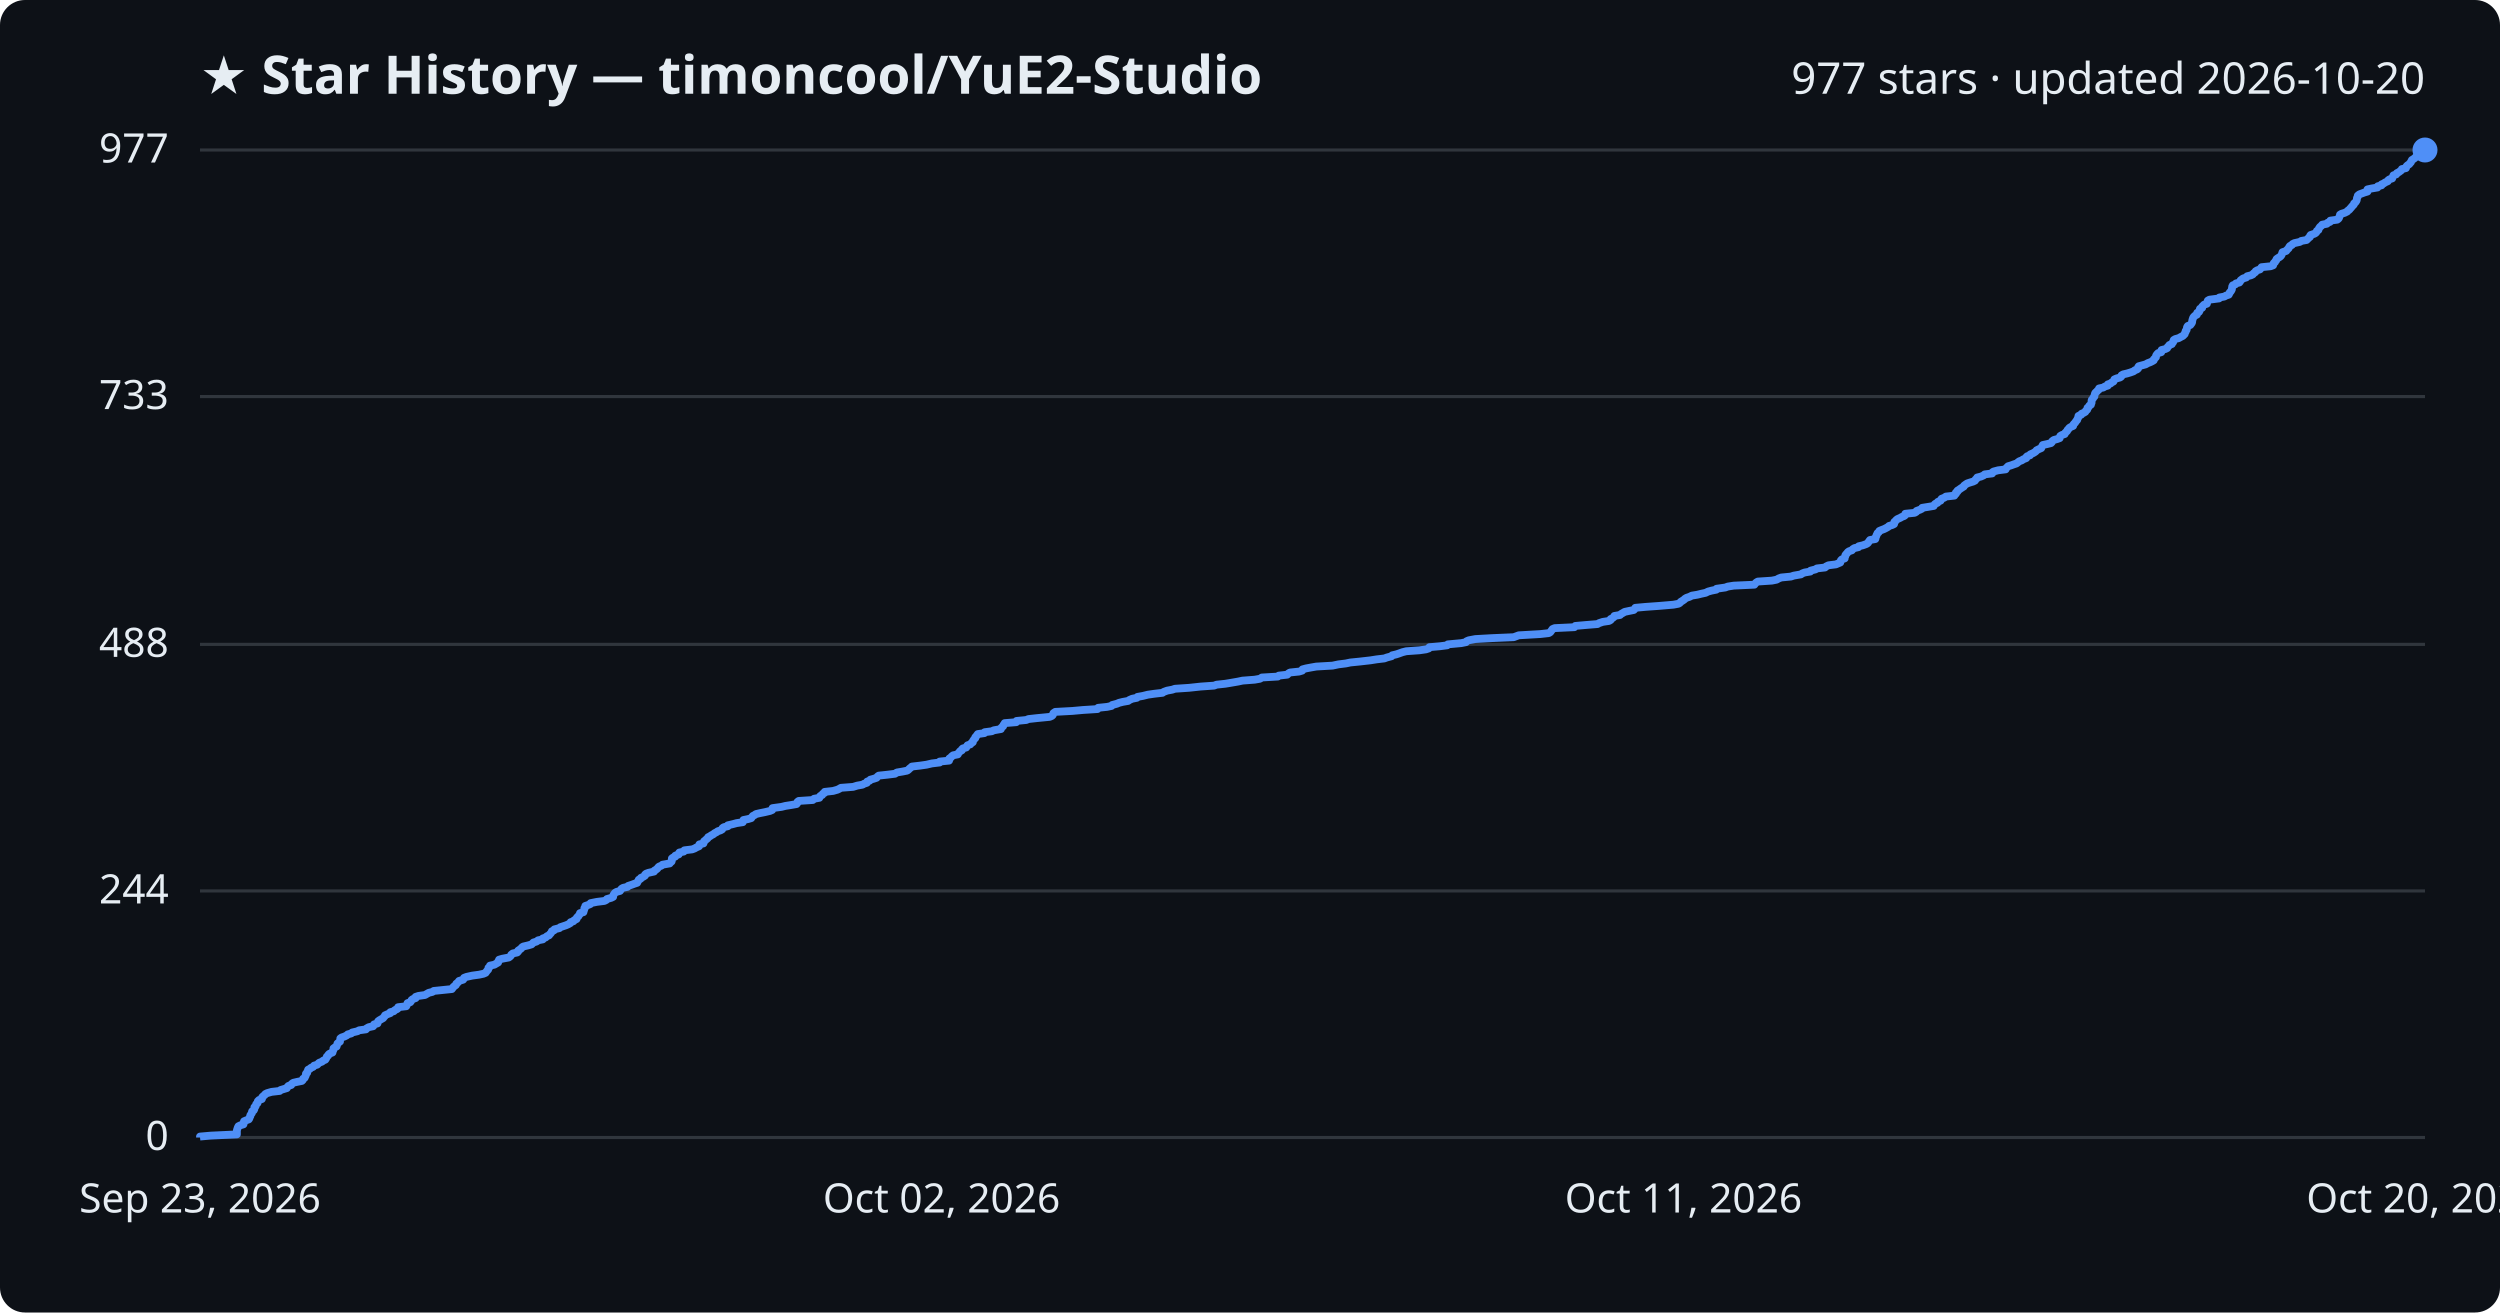
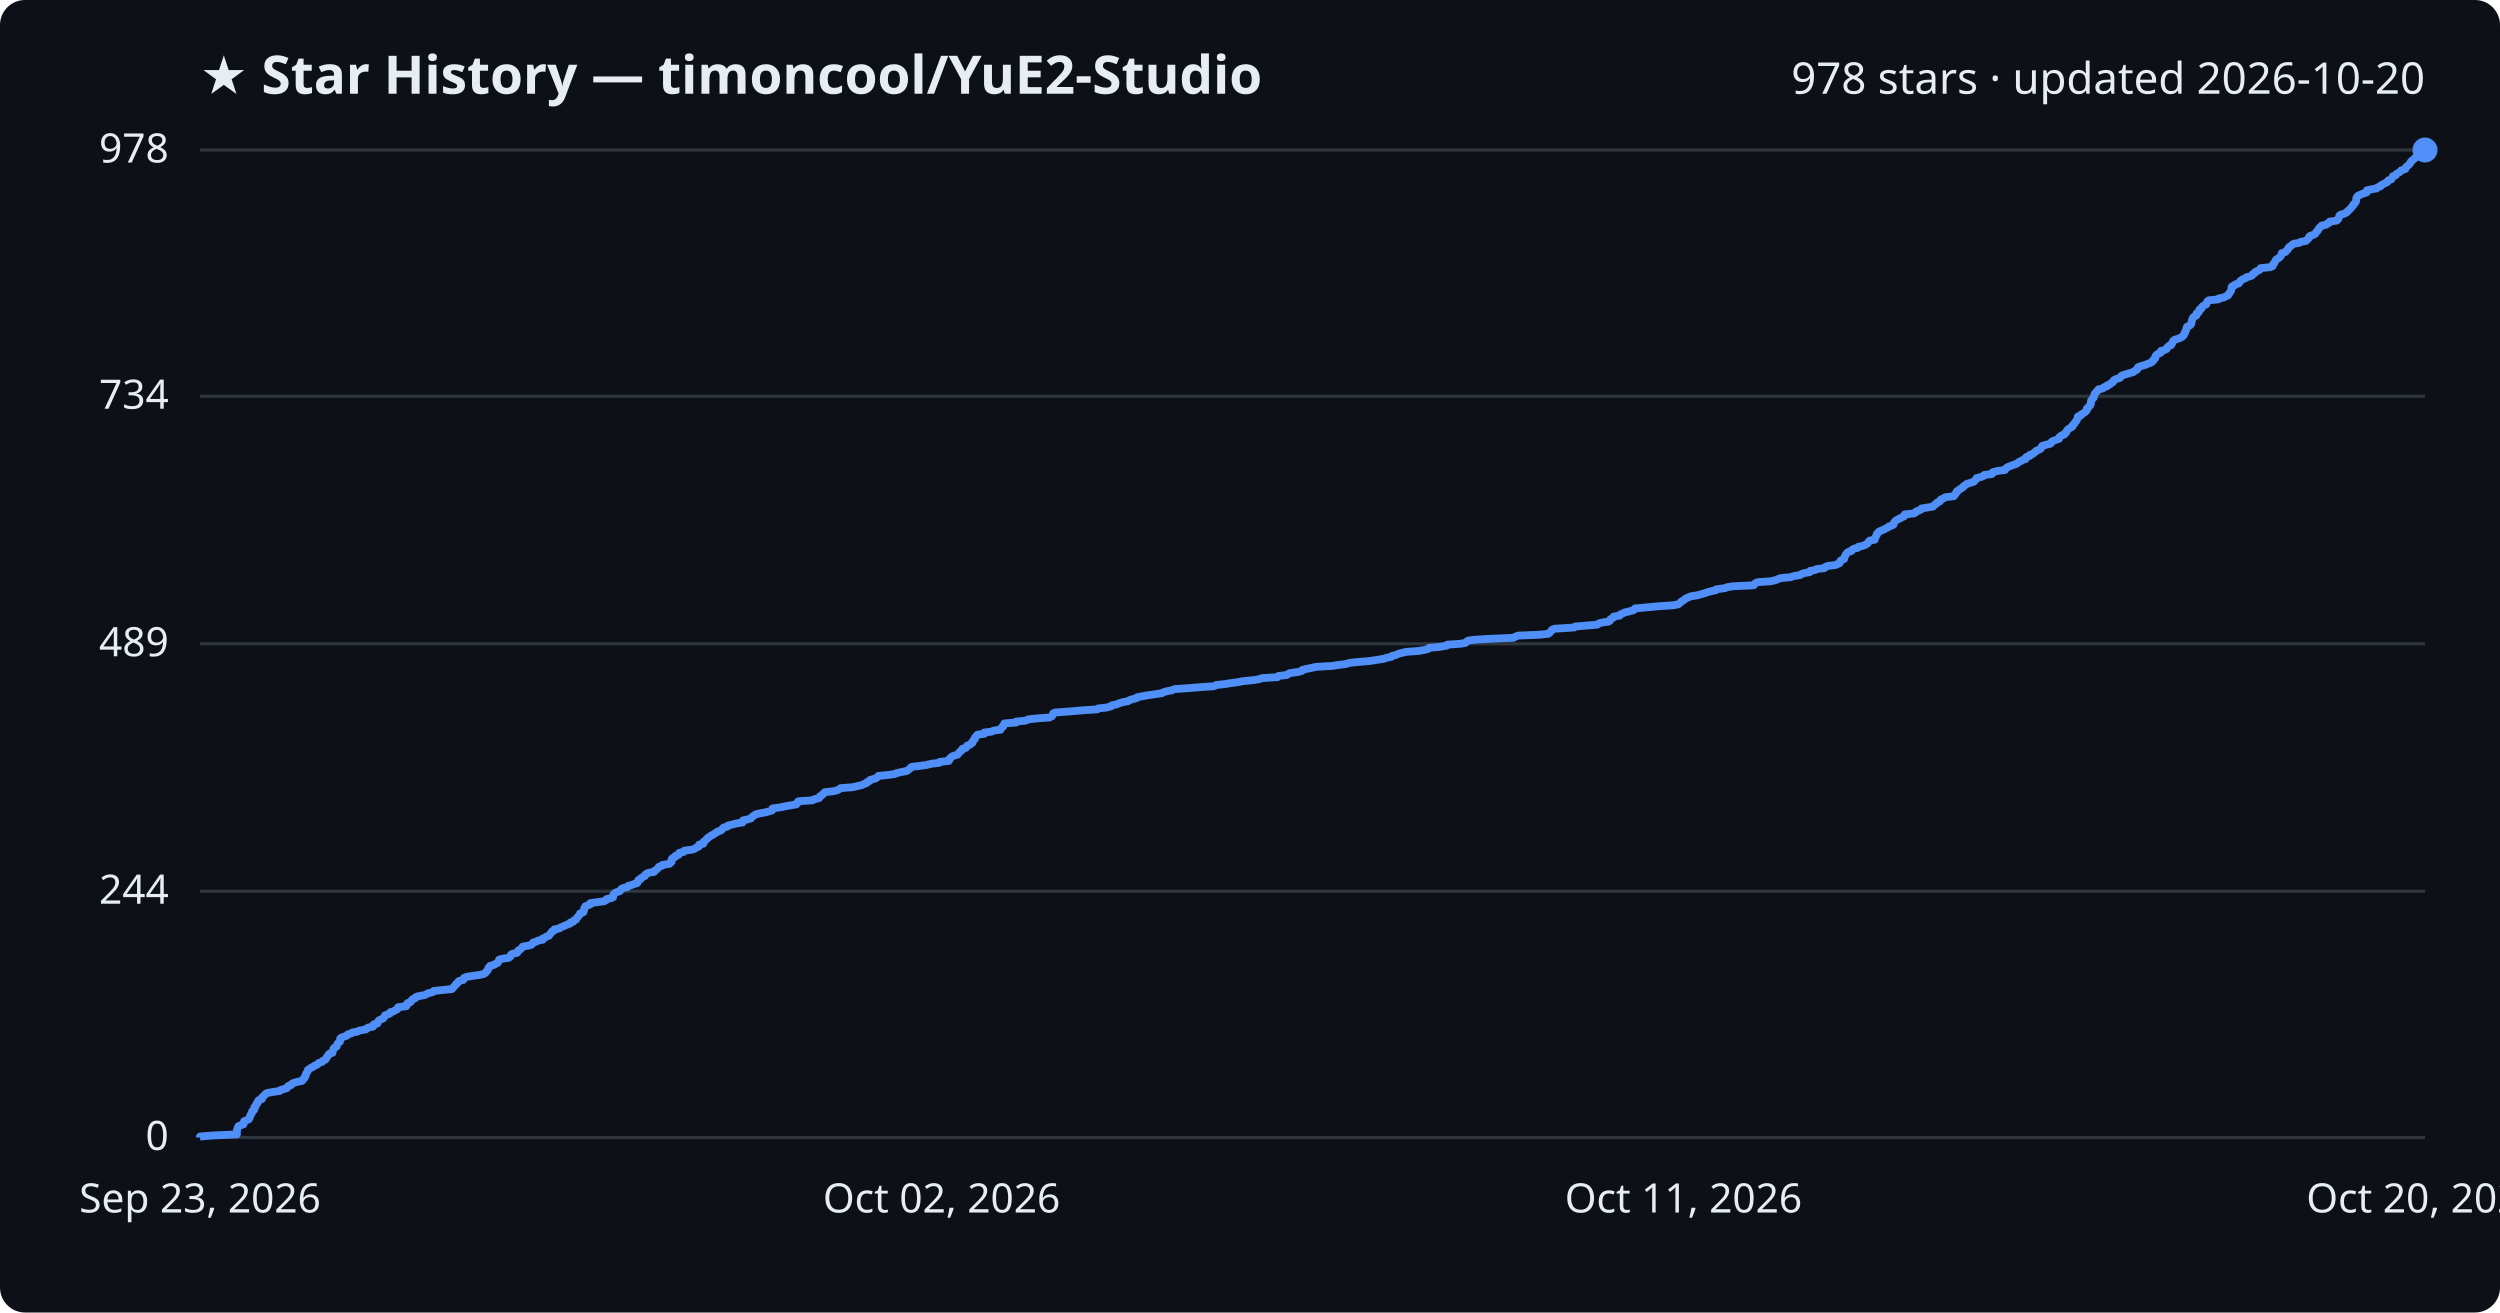
<svg xmlns="http://www.w3.org/2000/svg" viewBox="0 0 800 420" font-family="Segoe UI, sans-serif">
  <rect width="800" height="420" fill="#0d1117" rx="8" />
  <text x="64" y="30" fill="#e6edf3" font-size="17" font-weight="700">★ Star History — timoncool/YuE2-Studio</text>
-   <text x="776" y="30" fill="#e6edf3" font-size="14" text-anchor="end">977 stars · updated 2026-10-20</text>
+   <text x="776" y="30" fill="#e6edf3" font-size="14" text-anchor="end">978 stars · updated 2026-10-20</text>
  <line x1="64" y1="364.0" x2="776" y2="364.0" stroke="#30363d" stroke-width="1" />
  <text x="54" y="368.0" fill="#e6edf3" font-size="13" text-anchor="end">0</text>
-   <line x1="64" y1="285.1" x2="776" y2="285.1" stroke="#30363d" stroke-width="1" />
-   <text x="54" y="289.1" fill="#e6edf3" font-size="13" text-anchor="end">244</text>
-   <line x1="64" y1="206.2" x2="776" y2="206.2" stroke="#30363d" stroke-width="1" />
-   <text x="54" y="210.2" fill="#e6edf3" font-size="13" text-anchor="end">488</text>
-   <line x1="64" y1="126.9" x2="776" y2="126.9" stroke="#30363d" stroke-width="1" />
-   <text x="54" y="130.9" fill="#e6edf3" font-size="13" text-anchor="end">733</text>
+   <line x1="64" y1="285.2" x2="776" y2="285.2" stroke="#30363d" stroke-width="1" />
+   <text x="54" y="289.2" fill="#e6edf3" font-size="13" text-anchor="end">244</text>
+   <line x1="64" y1="206.0" x2="776" y2="206.0" stroke="#30363d" stroke-width="1" />
+   <text x="54" y="210.0" fill="#e6edf3" font-size="13" text-anchor="end">489</text>
+   <line x1="64" y1="126.8" x2="776" y2="126.8" stroke="#30363d" stroke-width="1" />
+   <text x="54" y="130.8" fill="#e6edf3" font-size="13" text-anchor="end">734</text>
  <line x1="64" y1="48.0" x2="776" y2="48.0" stroke="#30363d" stroke-width="1" />
-   <text x="54" y="52.0" fill="#e6edf3" font-size="13" text-anchor="end">977</text>
-   <path d="M64.0,364.0 L64.0,363.7 L67.4,363.4 L75.8,363.0 L75.8,362.7 L75.8,362.4 L75.8,362.1 L75.8,361.7 L75.9,361.4 L76.0,361.1 L76.1,360.8 L76.3,360.4 L76.9,360.1 L77.9,359.8 L78.0,359.5 L78.0,359.1 L78.1,358.8 L78.8,358.5 L79.6,358.2 L79.8,357.9 L79.9,357.5 L80.1,357.2 L80.1,356.9 L80.3,356.6 L80.6,356.2 L80.6,355.9 L80.7,355.6 L81.2,355.3 L81.4,354.9 L81.4,354.6 L81.4,354.3 L81.8,354.0 L81.9,353.6 L82.0,353.3 L82.4,353.0 L82.5,352.7 L82.5,352.4 L82.9,352.0 L83.8,351.7 L83.9,351.4 L83.9,351.1 L84.3,350.7 L84.7,350.4 L84.9,350.1 L85.5,349.8 L86.9,349.4 L89.5,349.1 L89.8,348.8 L90.8,348.5 L91.8,348.2 L92.0,347.8 L92.3,347.5 L93.2,347.2 L93.3,346.9 L93.8,346.5 L95.1,346.2 L96.6,345.9 L96.9,345.6 L97.0,345.2 L97.5,344.9 L97.6,344.6 L97.8,344.3 L97.9,343.9 L97.9,343.6 L98.3,343.3 L98.3,343.0 L98.5,342.7 L98.6,342.3 L99.2,342.0 L99.5,341.7 L100.2,341.4 L100.5,341.0 L101.5,340.7 L101.8,340.4 L102.1,340.1 L103.1,339.7 L103.4,339.4 L104.1,339.1 L104.3,338.8 L104.5,338.4 L104.6,338.1 L105.0,337.8 L105.1,337.5 L105.4,337.2 L106.4,336.8 L106.4,336.5 L106.6,336.2 L106.7,335.9 L106.7,335.5 L107.1,335.2 L107.7,334.9 L107.8,334.6 L107.9,334.2 L108.0,333.9 L108.4,333.6 L108.8,333.3 L108.8,332.9 L108.9,332.6 L108.9,332.3 L109.3,332.0 L110.2,331.7 L111.0,331.3 L111.3,331.0 L112.4,330.7 L112.7,330.4 L114.4,330.0 L114.9,329.7 L117.1,329.4 L117.3,329.1 L118.0,328.7 L119.4,328.4 L119.6,328.1 L119.7,327.8 L120.8,327.5 L120.9,327.1 L121.0,326.8 L121.4,326.5 L121.9,326.2 L122.6,325.8 L122.8,325.5 L123.1,325.2 L123.2,324.9 L124.1,324.5 L124.9,324.2 L124.9,323.9 L126.0,323.6 L126.4,323.2 L127.1,322.9 L127.4,322.6 L127.4,322.3 L130.0,322.0 L130.2,321.6 L130.3,321.3 L130.4,321.0 L131.3,320.7 L131.6,320.3 L131.7,320.0 L132.1,319.7 L133.0,319.4 L133.0,319.0 L133.9,318.7 L136.0,318.4 L136.5,318.1 L137.2,317.7 L138.4,317.4 L138.8,317.1 L141.7,316.8 L144.6,316.5 L144.9,316.1 L145.1,315.8 L145.5,315.5 L145.9,315.2 L146.0,314.8 L146.4,314.5 L146.7,314.2 L146.9,313.9 L148.2,313.5 L148.4,313.2 L148.5,312.9 L149.3,312.6 L151.1,312.2 L153.3,311.9 L154.7,311.6 L155.4,311.3 L155.6,311.0 L155.9,310.6 L156.2,310.3 L156.3,310.0 L156.3,309.7 L156.8,309.3 L156.8,309.0 L158.2,308.7 L158.7,308.4 L159.4,308.0 L159.4,307.7 L159.6,307.4 L159.7,307.1 L160.7,306.8 L162.8,306.4 L163.2,306.1 L163.5,305.8 L163.6,305.5 L164.1,305.1 L165.5,304.8 L165.8,304.5 L165.8,304.2 L166.4,303.8 L166.8,303.5 L167.0,303.2 L167.4,302.9 L169.1,302.5 L170.1,302.2 L170.4,301.9 L170.7,301.6 L171.7,301.3 L172.2,300.9 L173.7,300.6 L173.7,300.3 L174.6,300.0 L175.0,299.6 L175.7,299.3 L175.9,299.0 L176.2,298.7 L176.5,298.3 L176.6,298.0 L177.3,297.7 L177.4,297.4 L179.0,297.0 L179.3,296.7 L180.2,296.4 L181.1,296.1 L181.8,295.8 L182.5,295.4 L182.6,295.1 L183.5,294.8 L183.7,294.5 L184.5,294.1 L184.5,293.8 L184.7,293.5 L185.1,293.2 L185.3,292.8 L185.6,292.5 L185.6,292.2 L186.7,291.9 L186.8,291.5 L186.9,291.2 L187.0,290.9 L187.0,290.6 L187.3,290.3 L187.3,289.9 L188.2,289.6 L188.9,289.3 L189.0,289.0 L191.0,288.6 L193.4,288.3 L194.0,288.0 L194.2,287.7 L195.6,287.3 L196.2,287.0 L196.2,286.7 L196.3,286.4 L196.5,286.1 L196.8,285.7 L197.3,285.4 L198.4,285.1 L198.6,284.8 L198.9,284.4 L199.4,284.1 L200.8,283.8 L201.0,283.5 L202.2,283.1 L203.0,282.8 L203.9,282.5 L204.0,282.2 L204.3,281.8 L204.4,281.5 L205.0,281.2 L205.1,280.9 L205.8,280.6 L206.4,280.2 L206.4,279.9 L206.7,279.6 L207.5,279.3 L209.3,278.9 L209.4,278.6 L209.9,278.3 L210.3,278.0 L210.6,277.6 L210.9,277.3 L211.7,277.0 L212.0,276.7 L214.3,276.3 L214.5,276.0 L214.9,275.7 L215.0,275.4 L215.0,275.1 L215.0,274.7 L215.4,274.4 L216.1,274.1 L216.1,273.8 L217.2,273.4 L217.2,273.1 L217.4,272.8 L218.8,272.5 L219.0,272.1 L221.5,271.8 L222.3,271.5 L222.8,271.2 L223.7,270.8 L223.7,270.5 L223.8,270.2 L225.1,269.9 L225.2,269.6 L225.3,269.2 L225.7,268.9 L226.0,268.6 L226.4,268.3 L226.6,267.9 L227.2,267.6 L227.6,267.3 L228.2,267.0 L228.7,266.6 L229.3,266.3 L229.7,266.0 L230.6,265.7 L231.1,265.4 L231.2,265.0 L231.6,264.7 L232.9,264.4 L232.9,264.1 L234.6,263.7 L235.7,263.4 L237.7,263.1 L237.8,262.8 L237.9,262.4 L239.4,262.1 L240.4,261.8 L240.6,261.5 L240.9,261.1 L241.5,260.8 L241.9,260.5 L243.2,260.2 L244.7,259.9 L246.4,259.5 L247.1,259.2 L247.2,258.9 L247.2,258.6 L250.1,258.2 L251.3,257.9 L253.2,257.6 L254.9,257.3 L255.2,256.9 L255.2,256.6 L255.6,256.3 L260.1,256.0 L260.5,255.6 L262.2,255.3 L262.3,255.0 L262.5,254.7 L263.1,254.4 L263.3,254.0 L263.9,253.7 L263.9,253.4 L266.6,253.1 L268.0,252.7 L268.6,252.4 L269.1,252.1 L273.0,251.8 L274.3,251.4 L276.0,251.1 L276.5,250.8 L277.4,250.5 L277.5,250.1 L278.3,249.8 L278.5,249.5 L279.6,249.2 L280.5,248.9 L280.8,248.5 L281.2,248.2 L284.0,247.9 L286.4,247.6 L287.0,247.2 L288.8,246.9 L290.3,246.6 L290.7,246.3 L291.1,245.9 L291.5,245.6 L291.8,245.3 L294.4,245.0 L296.5,244.7 L298.2,244.3 L300.7,244.0 L300.7,243.7 L303.7,243.4 L303.8,243.0 L303.8,242.7 L304.3,242.4 L304.5,242.1 L305.0,241.7 L306.5,241.4 L306.6,241.1 L306.9,240.8 L307.2,240.4 L307.8,240.1 L307.8,239.8 L308.1,239.5 L309.2,239.2 L309.4,238.8 L309.6,238.5 L310.5,238.2 L310.7,237.9 L311.3,237.5 L311.3,237.2 L311.5,236.9 L311.7,236.6 L312.1,236.2 L312.1,235.9 L312.4,235.6 L312.6,235.3 L312.9,234.9 L315.0,234.6 L315.1,234.3 L317.4,234.0 L318.0,233.7 L320.3,233.3 L320.3,233.0 L320.6,232.7 L321.0,232.4 L321.1,232.0 L321.4,231.7 L321.5,231.4 L325.2,231.1 L325.3,230.7 L328.4,230.4 L329.1,230.1 L331.8,229.8 L335.9,229.4 L336.6,229.1 L336.9,228.8 L337.0,228.5 L337.1,228.2 L337.7,227.8 L343.2,227.5 L346.5,227.2 L351.2,226.9 L351.4,226.5 L354.3,226.2 L355.7,225.9 L355.9,225.6 L357.4,225.2 L358.1,224.9 L359.3,224.6 L361.0,224.3 L361.4,224.0 L362.3,223.6 L363.8,223.3 L364.0,223.0 L365.7,222.7 L367.3,222.3 L369.4,222.0 L372.0,221.7 L372.4,221.4 L373.5,221.0 L375.1,220.7 L376.0,220.4 L380.5,220.1 L384.2,219.7 L388.5,219.4 L389.3,219.1 L392.1,218.8 L393.9,218.5 L396.2,218.1 L397.6,217.8 L401.5,217.5 L403.2,217.2 L403.8,216.8 L408.9,216.5 L409.2,216.2 L411.9,215.9 L412.3,215.5 L412.8,215.2 L415.7,214.9 L416.7,214.6 L416.8,214.2 L417.9,213.9 L419.5,213.6 L421.2,213.3 L426.4,213.0 L428.3,212.6 L430.7,212.3 L432.1,212.0 L435.1,211.7 L438.6,211.3 L440.5,211.0 L443.0,210.7 L443.8,210.4 L445.3,210.0 L445.5,209.7 L446.8,209.4 L447.7,209.1 L448.8,208.7 L450.0,208.4 L454.2,208.1 L456.3,207.8 L457.2,207.5 L457.4,207.1 L460.8,206.8 L463.1,206.5 L463.3,206.2 L467.6,205.8 L469.1,205.5 L469.3,205.2 L470.0,204.9 L472.1,204.5 L477.4,204.2 L484.4,203.9 L485.2,203.6 L486.0,203.3 L492.9,202.9 L495.6,202.6 L496.1,202.3 L496.3,202.0 L496.6,201.6 L496.8,201.3 L497.5,201.0 L503.8,200.7 L504.1,200.3 L507.5,200.0 L511.2,199.7 L511.7,199.4 L512.9,199.0 L514.9,198.7 L515.4,198.4 L515.4,198.1 L516.0,197.8 L516.5,197.4 L516.6,197.1 L518.4,196.8 L518.7,196.5 L519.4,196.1 L519.9,195.8 L521.3,195.5 L522.8,195.2 L523.2,194.8 L523.3,194.5 L526.6,194.2 L530.8,193.9 L535.5,193.5 L537.1,193.2 L537.6,192.9 L537.8,192.6 L538.3,192.3 L538.9,191.9 L539.2,191.6 L539.7,191.3 L540.6,191.0 L541.4,190.6 L543.2,190.3 L544.4,190.0 L545.8,189.7 L546.6,189.3 L547.7,189.0 L549.2,188.7 L549.3,188.4 L552.1,188.0 L552.9,187.7 L554.8,187.4 L561.4,187.1 L561.6,186.8 L562.0,186.4 L562.5,186.1 L567.0,185.8 L568.5,185.5 L569.2,185.1 L570.0,184.8 L573.1,184.5 L574.0,184.2 L576.3,183.8 L576.7,183.5 L577.5,183.2 L579.3,182.9 L579.4,182.6 L581.0,182.2 L581.4,181.9 L584.0,181.6 L584.3,181.3 L585.1,180.9 L587.5,180.6 L588.2,180.3 L588.9,180.0 L589.0,179.6 L589.1,179.3 L589.4,179.0 L590.3,178.7 L590.3,178.3 L590.5,178.0 L590.5,177.7 L590.7,177.4 L591.0,177.1 L591.3,176.7 L591.7,176.4 L592.6,176.1 L592.8,175.8 L593.4,175.4 L594.7,175.1 L594.8,174.8 L596.1,174.5 L597.2,174.1 L597.7,173.8 L597.9,173.5 L598.1,173.2 L598.4,172.8 L600.1,172.5 L600.2,172.2 L600.2,171.9 L600.4,171.6 L600.5,171.2 L600.7,170.9 L600.8,170.6 L601.2,170.3 L601.4,169.9 L602.1,169.6 L602.9,169.3 L603.5,169.0 L604.2,168.6 L604.5,168.3 L605.5,168.0 L606.1,167.7 L606.2,167.3 L606.2,167.0 L606.6,166.7 L606.8,166.4 L607.2,166.1 L608.1,165.7 L608.6,165.4 L609.4,165.1 L609.7,164.8 L609.7,164.4 L612.7,164.1 L613.2,163.8 L613.3,163.5 L614.4,163.1 L615.0,162.8 L615.1,162.5 L617.0,162.2 L618.8,161.9 L619.0,161.5 L619.3,161.2 L620.0,160.9 L620.1,160.6 L621.0,160.2 L621.1,159.9 L621.3,159.6 L622.1,159.3 L622.7,158.9 L625.4,158.6 L625.4,158.3 L625.9,158.0 L625.9,157.6 L626.4,157.3 L626.4,157.0 L626.9,156.7 L627.3,156.4 L627.9,156.0 L628.4,155.7 L628.5,155.4 L628.9,155.1 L629.5,154.7 L630.4,154.4 L631.4,154.1 L632.0,153.8 L632.2,153.4 L632.6,153.1 L632.7,152.8 L633.9,152.5 L634.8,152.1 L635.1,151.8 L637.5,151.5 L637.5,151.2 L637.9,150.9 L639.4,150.5 L641.8,150.2 L641.9,149.9 L642.2,149.6 L642.6,149.2 L643.6,148.9 L644.4,148.6 L645.3,148.3 L645.8,147.9 L646.2,147.6 L647.0,147.3 L647.4,147.0 L648.4,146.6 L648.4,146.3 L648.7,146.0 L649.6,145.7 L649.7,145.4 L650.6,145.0 L651.1,144.7 L651.5,144.4 L651.7,144.1 L652.5,143.7 L653.2,143.4 L653.3,143.1 L653.5,142.8 L653.7,142.4 L655.1,142.1 L656.3,141.8 L656.6,141.5 L656.7,141.2 L657.2,140.8 L658.3,140.5 L659.1,140.2 L659.1,139.9 L659.3,139.5 L659.8,139.2 L660.7,138.9 L660.8,138.6 L661.2,138.2 L661.5,137.9 L661.6,137.6 L661.9,137.3 L662.2,136.9 L662.7,136.6 L663.4,136.3 L663.4,136.0 L663.6,135.7 L664.0,135.3 L664.2,135.0 L664.4,134.7 L664.7,134.4 L664.8,134.0 L665.0,133.7 L665.1,133.4 L665.1,133.1 L666.0,132.7 L666.1,132.4 L666.8,132.1 L667.3,131.8 L667.5,131.4 L667.9,131.1 L668.0,130.8 L668.0,130.5 L668.4,130.2 L668.6,129.8 L669.1,129.5 L669.1,129.2 L669.3,128.9 L669.3,128.5 L669.3,128.2 L669.4,127.9 L669.7,127.6 L669.9,127.2 L670.2,126.9 L670.2,126.6 L670.3,126.3 L670.4,125.9 L670.6,125.6 L671.0,125.3 L671.2,125.0 L671.6,124.7 L671.7,124.3 L673.1,124.0 L673.5,123.7 L674.5,123.4 L674.5,123.0 L675.4,122.7 L675.7,122.4 L676.3,122.1 L676.5,121.7 L676.6,121.4 L677.3,121.1 L678.4,120.8 L678.8,120.5 L678.9,120.1 L679.4,119.8 L680.7,119.5 L681.7,119.2 L682.8,118.8 L683.1,118.5 L683.9,118.2 L684.2,117.9 L684.2,117.5 L684.4,117.2 L685.5,116.9 L686.6,116.6 L687.3,116.2 L688.1,115.9 L688.7,115.6 L689.2,115.3 L689.2,115.0 L689.6,114.6 L689.9,114.3 L689.9,114.0 L690.0,113.7 L690.3,113.3 L690.6,113.0 L691.6,112.7 L691.6,112.4 L691.7,112.0 L692.9,111.7 L693.5,111.4 L693.6,111.1 L694.0,110.7 L694.2,110.4 L695.0,110.1 L695.1,109.8 L695.4,109.5 L695.5,109.1 L695.6,108.8 L696.1,108.5 L697.2,108.2 L697.9,107.8 L698.5,107.5 L698.8,107.2 L699.1,106.9 L699.2,106.5 L699.4,106.2 L699.4,105.9 L699.7,105.6 L699.8,105.2 L699.8,104.9 L699.9,104.6 L700.1,104.3 L700.9,104.0 L701.2,103.6 L701.4,103.3 L701.5,103.0 L701.5,102.7 L701.6,102.3 L701.7,102.0 L701.8,101.7 L702.0,101.4 L702.4,101.0 L703.0,100.7 L703.1,100.4 L703.1,100.1 L703.7,99.8 L703.9,99.4 L703.9,99.1 L704.0,98.8 L704.7,98.5 L704.7,98.1 L705.0,97.8 L705.3,97.5 L706.2,97.2 L706.3,96.8 L706.4,96.5 L706.5,96.2 L707.0,95.9 L710.1,95.5 L710.2,95.2 L711.8,94.9 L712.3,94.6 L713.2,94.3 L713.4,93.9 L713.5,93.6 L713.8,93.3 L714.0,93.0 L714.2,92.6 L714.2,92.3 L714.3,92.0 L714.3,91.7 L714.5,91.3 L715.3,91.0 L715.5,90.7 L716.6,90.4 L716.9,90.0 L717.0,89.7 L717.4,89.4 L717.8,89.1 L718.8,88.8 L719.1,88.4 L720.3,88.1 L720.9,87.8 L721.1,87.5 L721.7,87.1 L721.8,86.8 L722.3,86.5 L723.2,86.2 L723.5,85.8 L723.7,85.5 L726.6,85.2 L727.4,84.9 L727.5,84.5 L727.6,84.2 L728.0,83.9 L728.1,83.6 L728.4,83.3 L728.5,82.9 L728.9,82.6 L729.4,82.3 L729.8,82.0 L730.1,81.6 L730.2,81.3 L730.3,81.0 L730.4,80.7 L731.6,80.3 L731.8,80.0 L732.1,79.7 L732.4,79.4 L732.5,79.1 L732.8,78.7 L733.4,78.4 L733.6,78.1 L734.2,77.8 L736.0,77.4 L736.4,77.1 L738.1,76.8 L738.4,76.5 L738.8,76.1 L739.2,75.8 L739.2,75.5 L739.4,75.2 L740.6,74.8 L741.1,74.5 L741.3,74.2 L741.4,73.9 L741.9,73.6 L742.0,73.2 L742.2,72.9 L742.4,72.6 L742.8,72.3 L743.1,71.9 L744.6,71.6 L744.8,71.3 L745.6,71.0 L745.7,70.6 L747.9,70.3 L748.3,70.0 L748.5,69.7 L748.6,69.3 L748.8,69.0 L748.8,68.7 L749.3,68.4 L750.3,68.1 L751.1,67.7 L751.3,67.4 L751.8,67.1 L752.0,66.8 L752.4,66.4 L752.6,66.1 L752.9,65.8 L753.2,65.5 L753.3,65.1 L753.7,64.8 L753.9,64.5 L754.1,64.2 L754.2,63.8 L754.2,63.5 L754.3,63.2 L754.5,62.9 L754.5,62.6 L755.0,62.2 L755.8,61.9 L756.6,61.6 L757.6,61.3 L757.6,60.9 L757.6,60.6 L759.0,60.3 L760.8,60.0 L760.9,59.6 L762.1,59.3 L762.1,59.0 L762.8,58.7 L763.2,58.4 L764.1,58.0 L764.2,57.7 L764.6,57.4 L765.5,57.1 L765.6,56.7 L765.8,56.4 L765.9,56.1 L766.8,55.8 L767.0,55.4 L767.6,55.1 L768.0,54.8 L768.4,54.5 L768.6,54.1 L769.9,53.8 L770.0,53.5 L770.1,53.2 L770.4,52.9 L771.0,52.5 L771.2,52.2 L771.5,51.9 L771.6,51.6 L771.8,51.2 L772.3,50.9 L772.7,50.6 L773.0,50.3 L773.4,49.9 L774.5,49.6 L775.0,49.3 L775.4,49.0 L775.4,48.6 L775.6,48.3 L776.0,48.0 L776.0,48.0" fill="none" stroke="#4f8ff7" stroke-width="2.5" stroke-linejoin="round" />
+   <text x="54" y="52.0" fill="#e6edf3" font-size="13" text-anchor="end">978</text>
+   <path d="M64.0,364.0 L64.0,363.7 L67.4,363.4 L75.8,363.0 L75.8,362.7 L75.8,362.4 L75.8,362.1 L75.8,361.7 L75.9,361.4 L76.0,361.1 L76.1,360.8 L76.3,360.4 L76.9,360.1 L77.9,359.8 L78.0,359.5 L78.0,359.2 L78.1,358.8 L78.8,358.5 L79.6,358.2 L79.8,357.9 L79.9,357.5 L80.1,357.2 L80.1,356.9 L80.3,356.6 L80.6,356.2 L80.6,355.9 L80.7,355.6 L81.2,355.3 L81.4,355.0 L81.4,354.6 L81.4,354.3 L81.8,354.0 L81.9,353.7 L82.0,353.3 L82.4,353.0 L82.5,352.7 L82.5,352.4 L82.9,352.0 L83.8,351.7 L83.8,351.4 L83.9,351.1 L84.3,350.8 L84.7,350.4 L84.9,350.1 L85.4,349.8 L86.9,349.5 L89.5,349.1 L89.8,348.8 L90.8,348.5 L91.8,348.2 L92.0,347.8 L92.3,347.5 L93.2,347.2 L93.3,346.9 L93.8,346.6 L95.1,346.2 L96.6,345.9 L96.9,345.6 L97.0,345.3 L97.5,344.9 L97.5,344.6 L97.8,344.3 L97.8,344.0 L97.9,343.6 L98.2,343.3 L98.3,343.0 L98.5,342.7 L98.5,342.4 L99.1,342.0 L99.5,341.7 L100.2,341.4 L100.5,341.1 L101.5,340.7 L101.8,340.4 L102.1,340.1 L103.1,339.8 L103.4,339.4 L104.1,339.1 L104.3,338.8 L104.5,338.5 L104.6,338.2 L105.0,337.8 L105.1,337.5 L105.4,337.2 L106.4,336.9 L106.4,336.5 L106.5,336.2 L106.7,335.9 L106.7,335.6 L107.1,335.2 L107.7,334.9 L107.8,334.6 L107.9,334.3 L108.0,334.0 L108.4,333.6 L108.8,333.3 L108.8,333.0 L108.8,332.7 L108.9,332.3 L109.3,332.0 L110.2,331.7 L111.0,331.4 L111.3,331.0 L112.4,330.7 L112.7,330.4 L114.4,330.1 L114.9,329.8 L117.1,329.4 L117.3,329.1 L117.9,328.8 L119.4,328.5 L119.6,328.1 L119.6,327.8 L120.8,327.5 L120.8,327.2 L121.0,326.8 L121.3,326.5 L121.9,326.2 L122.6,325.9 L122.8,325.6 L123.1,325.2 L123.2,324.9 L124.1,324.6 L124.8,324.3 L124.9,323.9 L126.0,323.6 L126.4,323.3 L127.1,323.0 L127.3,322.6 L127.4,322.3 L130.0,322.0 L130.2,321.7 L130.2,321.3 L130.4,321.0 L131.3,320.7 L131.6,320.4 L131.7,320.1 L132.1,319.7 L132.9,319.4 L133.0,319.1 L133.8,318.8 L136.0,318.4 L136.5,318.1 L137.1,317.8 L138.4,317.5 L138.8,317.1 L141.7,316.8 L144.6,316.5 L144.9,316.2 L145.1,315.9 L145.5,315.5 L145.8,315.2 L145.9,314.9 L146.4,314.6 L146.6,314.2 L146.9,313.9 L148.2,313.6 L148.4,313.3 L148.5,312.9 L149.3,312.6 L151.1,312.3 L153.3,312.0 L154.7,311.7 L155.4,311.3 L155.5,311.0 L155.9,310.7 L156.1,310.4 L156.2,310.0 L156.3,309.7 L156.8,309.4 L156.8,309.1 L158.2,308.7 L158.6,308.4 L159.3,308.1 L159.4,307.8 L159.6,307.5 L159.7,307.1 L160.7,306.8 L162.8,306.5 L163.2,306.2 L163.5,305.8 L163.5,305.5 L164.0,305.2 L165.5,304.9 L165.7,304.5 L165.8,304.2 L166.4,303.9 L166.7,303.6 L167.0,303.3 L167.3,302.9 L169.1,302.6 L170.1,302.3 L170.4,302.0 L170.6,301.6 L171.7,301.3 L172.1,301.0 L173.7,300.7 L173.7,300.3 L174.5,300.0 L174.9,299.7 L175.7,299.4 L175.9,299.1 L176.2,298.7 L176.5,298.4 L176.6,298.1 L177.3,297.8 L177.4,297.4 L179.0,297.1 L179.3,296.8 L180.1,296.5 L181.0,296.1 L181.7,295.8 L182.5,295.5 L182.5,295.2 L183.5,294.9 L183.7,294.5 L184.4,294.2 L184.5,293.9 L184.7,293.6 L185.1,293.2 L185.3,292.9 L185.6,292.6 L185.6,292.3 L186.7,291.9 L186.8,291.6 L186.9,291.3 L186.9,291.0 L186.9,290.7 L187.3,290.3 L187.3,290.0 L188.1,289.7 L188.9,289.4 L188.9,289.0 L191.0,288.7 L193.3,288.4 L193.9,288.1 L194.1,287.7 L195.6,287.4 L196.2,287.1 L196.2,286.8 L196.2,286.5 L196.4,286.1 L196.7,285.8 L197.3,285.5 L198.3,285.2 L198.6,284.8 L198.8,284.5 L199.3,284.2 L200.8,283.9 L201.0,283.5 L202.1,283.2 L202.9,282.9 L203.9,282.6 L203.9,282.3 L204.3,281.9 L204.3,281.6 L205.0,281.3 L205.1,281.0 L205.8,280.6 L206.4,280.3 L206.4,280.0 L206.7,279.7 L207.5,279.3 L209.3,279.0 L209.4,278.7 L209.9,278.4 L210.3,278.1 L210.6,277.7 L210.8,277.4 L211.7,277.1 L211.9,276.8 L214.3,276.4 L214.4,276.1 L214.9,275.8 L214.9,275.5 L214.9,275.1 L215.0,274.8 L215.4,274.5 L216.1,274.2 L216.1,273.9 L217.2,273.5 L217.2,273.2 L217.4,272.9 L218.8,272.6 L219.0,272.2 L221.4,271.9 L222.3,271.6 L222.7,271.3 L223.6,270.9 L223.7,270.6 L223.7,270.3 L225.0,270.0 L225.2,269.7 L225.2,269.3 L225.7,269.0 L225.9,268.7 L226.3,268.4 L226.6,268.0 L227.2,267.7 L227.5,267.4 L228.2,267.1 L228.7,266.7 L229.3,266.4 L229.6,266.1 L230.6,265.8 L231.0,265.5 L231.2,265.1 L231.6,264.8 L232.8,264.5 L232.9,264.2 L234.5,263.8 L235.6,263.5 L237.6,263.2 L237.8,262.9 L237.8,262.5 L239.3,262.2 L240.3,261.9 L240.5,261.6 L240.8,261.3 L241.4,260.9 L241.8,260.6 L243.1,260.3 L244.7,260.0 L246.3,259.6 L247.1,259.3 L247.1,259.0 L247.2,258.7 L250.0,258.3 L251.3,258.0 L253.1,257.7 L254.8,257.4 L255.1,257.1 L255.2,256.7 L255.5,256.4 L260.0,256.1 L260.4,255.8 L262.1,255.4 L262.3,255.1 L262.4,254.8 L263.0,254.5 L263.3,254.1 L263.8,253.8 L263.9,253.5 L266.6,253.2 L267.9,252.9 L268.6,252.5 L269.0,252.2 L272.9,251.9 L274.2,251.6 L275.9,251.2 L276.4,250.9 L277.3,250.6 L277.4,250.3 L278.3,249.9 L278.4,249.6 L279.5,249.3 L280.4,249.0 L280.7,248.7 L281.1,248.3 L284.0,248.0 L286.3,247.7 L286.9,247.4 L288.7,247.0 L290.2,246.7 L290.6,246.4 L291.0,246.1 L291.4,245.7 L291.7,245.4 L294.3,245.1 L296.4,244.8 L298.1,244.4 L300.6,244.1 L300.7,243.8 L303.6,243.5 L303.8,243.2 L303.8,242.8 L304.2,242.5 L304.5,242.2 L305.0,241.9 L306.4,241.5 L306.6,241.2 L306.9,240.9 L307.1,240.6 L307.7,240.2 L307.8,239.9 L308.0,239.6 L309.1,239.3 L309.3,239.0 L309.5,238.6 L310.4,238.3 L310.6,238.0 L311.2,237.7 L311.2,237.3 L311.5,237.0 L311.6,236.7 L312.0,236.4 L312.0,236.0 L312.3,235.7 L312.5,235.4 L312.8,235.1 L315.0,234.8 L315.0,234.4 L317.4,234.1 L317.9,233.8 L320.2,233.5 L320.3,233.1 L320.5,232.8 L321.0,232.5 L321.0,232.2 L321.3,231.8 L321.4,231.5 L325.2,231.2 L325.2,230.9 L328.3,230.6 L329.0,230.2 L331.7,229.9 L335.8,229.6 L336.5,229.3 L336.8,228.9 L337.0,228.6 L337.0,228.3 L337.6,228.0 L343.1,227.6 L346.4,227.3 L351.1,227.0 L351.4,226.7 L354.2,226.4 L355.6,226.0 L355.8,225.7 L357.3,225.4 L358.0,225.1 L359.2,224.7 L360.9,224.4 L361.3,224.1 L362.2,223.8 L363.7,223.4 L363.9,223.1 L365.6,222.8 L367.2,222.5 L369.3,222.2 L371.9,221.8 L372.3,221.5 L373.4,221.2 L375.0,220.9 L375.9,220.5 L380.4,220.2 L384.1,219.9 L388.4,219.6 L389.2,219.2 L392.0,218.9 L393.8,218.6 L396.1,218.3 L397.5,218.0 L401.4,217.6 L403.1,217.3 L403.7,217.0 L408.8,216.7 L409.1,216.3 L411.8,216.0 L412.2,215.7 L412.7,215.4 L415.6,215.0 L416.6,214.7 L416.7,214.4 L417.8,214.1 L419.4,213.8 L421.1,213.4 L426.3,213.1 L428.2,212.8 L430.6,212.5 L432.0,212.1 L435.0,211.8 L438.5,211.5 L440.4,211.2 L442.9,210.8 L443.7,210.5 L445.2,210.2 L445.4,209.9 L446.7,209.6 L447.5,209.2 L448.7,208.9 L449.9,208.6 L454.0,208.3 L456.2,207.9 L457.1,207.6 L457.3,207.3 L460.7,207.0 L463.0,206.6 L463.1,206.3 L467.4,206.0 L469.0,205.7 L469.2,205.4 L469.8,205.0 L472.0,204.7 L477.2,204.4 L484.3,204.1 L485.0,203.7 L485.8,203.4 L492.8,203.1 L495.5,202.8 L496.0,202.4 L496.2,202.1 L496.5,201.8 L496.7,201.5 L497.4,201.2 L503.7,200.8 L504.0,200.5 L507.4,200.2 L511.1,199.9 L511.6,199.5 L512.7,199.2 L514.8,198.9 L515.2,198.6 L515.3,198.2 L515.8,197.9 L516.4,197.6 L516.4,197.3 L518.3,197.0 L518.5,196.6 L519.3,196.3 L519.8,196.0 L521.1,195.7 L522.6,195.3 L523.1,195.0 L523.2,194.7 L526.5,194.4 L530.7,194.0 L535.3,193.7 L537.0,193.4 L537.4,193.1 L537.7,192.8 L538.2,192.4 L538.7,192.1 L539.1,191.8 L539.5,191.5 L540.4,191.1 L541.2,190.8 L543.1,190.5 L544.2,190.2 L545.6,189.8 L546.4,189.5 L547.5,189.2 L549.0,188.9 L549.1,188.6 L552.0,188.2 L552.7,187.9 L554.7,187.6 L561.2,187.3 L561.4,186.9 L561.8,186.6 L562.4,186.3 L566.8,186.0 L568.3,185.6 L569.0,185.3 L569.8,185.0 L573.0,184.7 L573.8,184.4 L576.1,184.0 L576.5,183.7 L577.3,183.4 L579.1,183.1 L579.2,182.7 L580.9,182.4 L581.3,182.1 L583.8,181.8 L584.1,181.4 L584.9,181.1 L587.4,180.8 L588.0,180.5 L588.7,180.2 L588.8,179.8 L588.9,179.5 L589.3,179.2 L590.1,178.9 L590.2,178.5 L590.3,178.2 L590.4,177.9 L590.6,177.6 L590.8,177.2 L591.1,176.9 L591.5,176.6 L592.5,176.3 L592.6,176.0 L593.2,175.6 L594.5,175.3 L594.6,175.0 L596.0,174.7 L597.0,174.3 L597.5,174.0 L597.8,173.7 L597.9,173.4 L598.3,173.0 L599.9,172.7 L600.0,172.4 L600.0,172.1 L600.2,171.8 L600.4,171.4 L600.6,171.1 L600.6,170.8 L601.0,170.5 L601.3,170.1 L602.0,169.8 L602.7,169.5 L603.3,169.2 L604.1,168.8 L604.4,168.5 L605.3,168.2 L605.9,167.9 L606.0,167.6 L606.1,167.2 L606.4,166.9 L606.6,166.6 L607.1,166.3 L608.0,165.9 L608.4,165.6 L609.2,165.3 L609.5,165.0 L609.5,164.6 L612.5,164.3 L613.0,164.0 L613.1,163.7 L614.2,163.3 L614.8,163.0 L614.9,162.7 L616.8,162.4 L618.6,162.1 L618.9,161.7 L619.2,161.4 L619.8,161.1 L619.9,160.8 L620.8,160.4 L620.9,160.1 L621.1,159.8 L621.9,159.5 L622.5,159.1 L625.2,158.8 L625.3,158.5 L625.7,158.2 L625.8,157.9 L626.2,157.5 L626.2,157.2 L626.7,156.9 L627.1,156.6 L627.7,156.2 L628.2,155.9 L628.3,155.6 L628.8,155.3 L629.3,154.9 L630.2,154.6 L631.2,154.3 L631.8,154.0 L632.0,153.7 L632.4,153.3 L632.5,153.0 L633.7,152.7 L634.6,152.4 L634.9,152.0 L637.4,151.7 L637.4,151.4 L637.7,151.1 L639.2,150.7 L641.6,150.4 L641.7,150.1 L642.0,149.8 L642.4,149.5 L643.4,149.1 L644.2,148.8 L645.1,148.5 L645.6,148.2 L646.1,147.8 L646.8,147.5 L647.2,147.2 L648.2,146.9 L648.2,146.5 L648.5,146.2 L649.5,145.9 L649.5,145.6 L650.4,145.3 L650.9,144.9 L651.3,144.6 L651.5,144.3 L652.3,144.0 L653.0,143.6 L653.2,143.3 L653.3,143.0 L653.5,142.7 L654.9,142.3 L656.1,142.0 L656.4,141.7 L656.5,141.4 L657.0,141.1 L658.1,140.7 L658.9,140.4 L658.9,140.1 L659.1,139.8 L659.6,139.4 L660.5,139.1 L660.6,138.8 L661.1,138.5 L661.3,138.1 L661.4,137.8 L661.7,137.5 L662.0,137.2 L662.5,136.9 L663.2,136.5 L663.2,136.2 L663.4,135.9 L663.8,135.6 L664.0,135.2 L664.2,134.9 L664.5,134.6 L664.6,134.3 L664.8,133.9 L664.9,133.6 L664.9,133.3 L665.8,133.0 L665.9,132.7 L666.6,132.3 L667.1,132.0 L667.3,131.7 L667.7,131.4 L667.8,131.0 L667.8,130.7 L668.3,130.4 L668.4,130.1 L668.9,129.7 L668.9,129.4 L669.1,129.1 L669.1,128.8 L669.1,128.5 L669.2,128.1 L669.5,127.8 L669.7,127.5 L670.0,127.2 L670.1,126.8 L670.1,126.5 L670.2,126.2 L670.4,125.9 L670.8,125.5 L671.0,125.2 L671.4,124.9 L671.5,124.6 L672.9,124.3 L673.3,123.9 L674.3,123.6 L674.3,123.3 L675.2,123.0 L675.5,122.6 L676.1,122.3 L676.3,122.0 L676.4,121.7 L677.1,121.3 L678.2,121.0 L678.6,120.7 L678.7,120.4 L679.2,120.1 L680.5,119.7 L681.5,119.4 L682.6,119.1 L682.9,118.8 L683.7,118.4 L684.0,118.1 L684.0,117.8 L684.2,117.5 L685.3,117.1 L686.4,116.8 L687.1,116.5 L687.9,116.2 L688.5,115.9 L689.0,115.5 L689.0,115.2 L689.4,114.9 L689.7,114.6 L689.7,114.2 L689.8,113.9 L690.1,113.6 L690.4,113.3 L691.4,112.9 L691.4,112.6 L691.5,112.3 L692.7,112.0 L693.3,111.7 L693.4,111.3 L693.8,111.0 L694.0,110.7 L694.8,110.4 L694.9,110.0 L695.2,109.7 L695.3,109.4 L695.4,109.1 L695.9,108.7 L697.0,108.4 L697.7,108.1 L698.3,107.8 L698.6,107.5 L698.9,107.1 L698.9,106.8 L699.2,106.5 L699.2,106.2 L699.5,105.8 L699.6,105.5 L699.6,105.2 L699.7,104.9 L699.9,104.5 L700.7,104.2 L701.0,103.9 L701.2,103.6 L701.3,103.3 L701.3,102.9 L701.4,102.6 L701.5,102.3 L701.6,102.0 L701.8,101.6 L702.2,101.3 L702.8,101.0 L702.9,100.7 L702.9,100.3 L703.5,100.0 L703.7,99.7 L703.7,99.4 L703.8,99.1 L704.5,98.7 L704.5,98.4 L704.8,98.1 L705.1,97.8 L706.0,97.4 L706.1,97.1 L706.2,96.8 L706.3,96.5 L706.8,96.1 L709.9,95.8 L710.0,95.5 L711.6,95.2 L712.1,94.9 L713.0,94.5 L713.2,94.2 L713.3,93.9 L713.6,93.6 L713.8,93.2 L714.0,92.9 L714.0,92.6 L714.1,92.3 L714.1,91.9 L714.3,91.6 L715.1,91.3 L715.3,91.0 L716.4,90.7 L716.7,90.3 L716.8,90.0 L717.2,89.7 L717.6,89.4 L718.6,89.0 L718.9,88.7 L720.1,88.4 L720.7,88.1 L720.9,87.7 L721.5,87.4 L721.6,87.1 L722.1,86.8 L723.0,86.4 L723.3,86.1 L723.4,85.8 L726.4,85.5 L727.2,85.2 L727.3,84.8 L727.4,84.5 L727.8,84.2 L727.9,83.9 L728.1,83.5 L728.3,83.2 L728.6,82.9 L729.2,82.6 L729.6,82.2 L729.9,81.9 L730.0,81.6 L730.1,81.3 L730.2,81.0 L731.4,80.6 L731.6,80.3 L731.9,80.0 L732.2,79.7 L732.3,79.3 L732.6,79.0 L733.1,78.7 L733.4,78.4 L734.0,78.0 L735.8,77.7 L736.2,77.4 L737.9,77.1 L738.2,76.8 L738.6,76.4 L738.9,76.1 L738.9,75.8 L739.2,75.5 L740.4,75.1 L740.9,74.8 L741.1,74.5 L741.2,74.2 L741.7,73.8 L741.8,73.5 L742.0,73.2 L742.2,72.9 L742.6,72.6 L742.9,72.2 L744.4,71.9 L744.6,71.6 L745.4,71.3 L745.5,70.9 L747.7,70.6 L748.1,70.3 L748.3,70.0 L748.4,69.6 L748.6,69.3 L748.6,69.0 L749.0,68.7 L750.1,68.4 L750.9,68.0 L751.1,67.7 L751.5,67.4 L751.8,67.1 L752.2,66.7 L752.4,66.4 L752.7,66.1 L753.0,65.8 L753.1,65.4 L753.5,65.1 L753.7,64.8 L753.9,64.5 L754.0,64.2 L754.0,63.8 L754.0,63.5 L754.2,63.2 L754.3,62.9 L754.8,62.5 L755.6,62.2 L756.3,61.9 L757.3,61.6 L757.4,61.2 L757.4,60.9 L758.8,60.6 L760.5,60.3 L760.7,60.0 L761.8,59.6 L761.9,59.3 L762.5,59.0 L763.0,58.7 L763.9,58.3 L764.0,58.0 L764.3,57.7 L765.2,57.4 L765.4,57.0 L765.6,56.7 L765.7,56.4 L766.6,56.1 L766.7,55.8 L767.3,55.4 L767.8,55.1 L768.2,54.8 L768.4,54.5 L769.7,54.1 L769.8,53.8 L769.9,53.5 L770.2,53.2 L770.8,52.8 L771.0,52.5 L771.3,52.2 L771.4,51.9 L771.6,51.6 L772.1,51.2 L772.5,50.9 L772.7,50.6 L773.2,50.3 L774.3,49.9 L774.8,49.6 L775.1,49.3 L775.1,49.0 L775.4,48.6 L775.8,48.3 L776.0,48.0 L776.0,48.0" fill="none" stroke="#4f8ff7" stroke-width="2.5" stroke-linejoin="round" />
  <circle cx="776.0" cy="48.0" r="4" fill="#4f8ff7" />
  <text x="64.0" y="388" fill="#e6edf3" font-size="13" text-anchor="middle">Sep 23, 2026</text>
  <text x="301.3" y="388" fill="#e6edf3" font-size="13" text-anchor="middle">Oct 02, 2026</text>
  <text x="538.7" y="388" fill="#e6edf3" font-size="13" text-anchor="middle">Oct 11, 2026</text>
  <text x="776.0" y="388" fill="#e6edf3" font-size="13" text-anchor="middle">Oct 20, 2026</text>
</svg>
